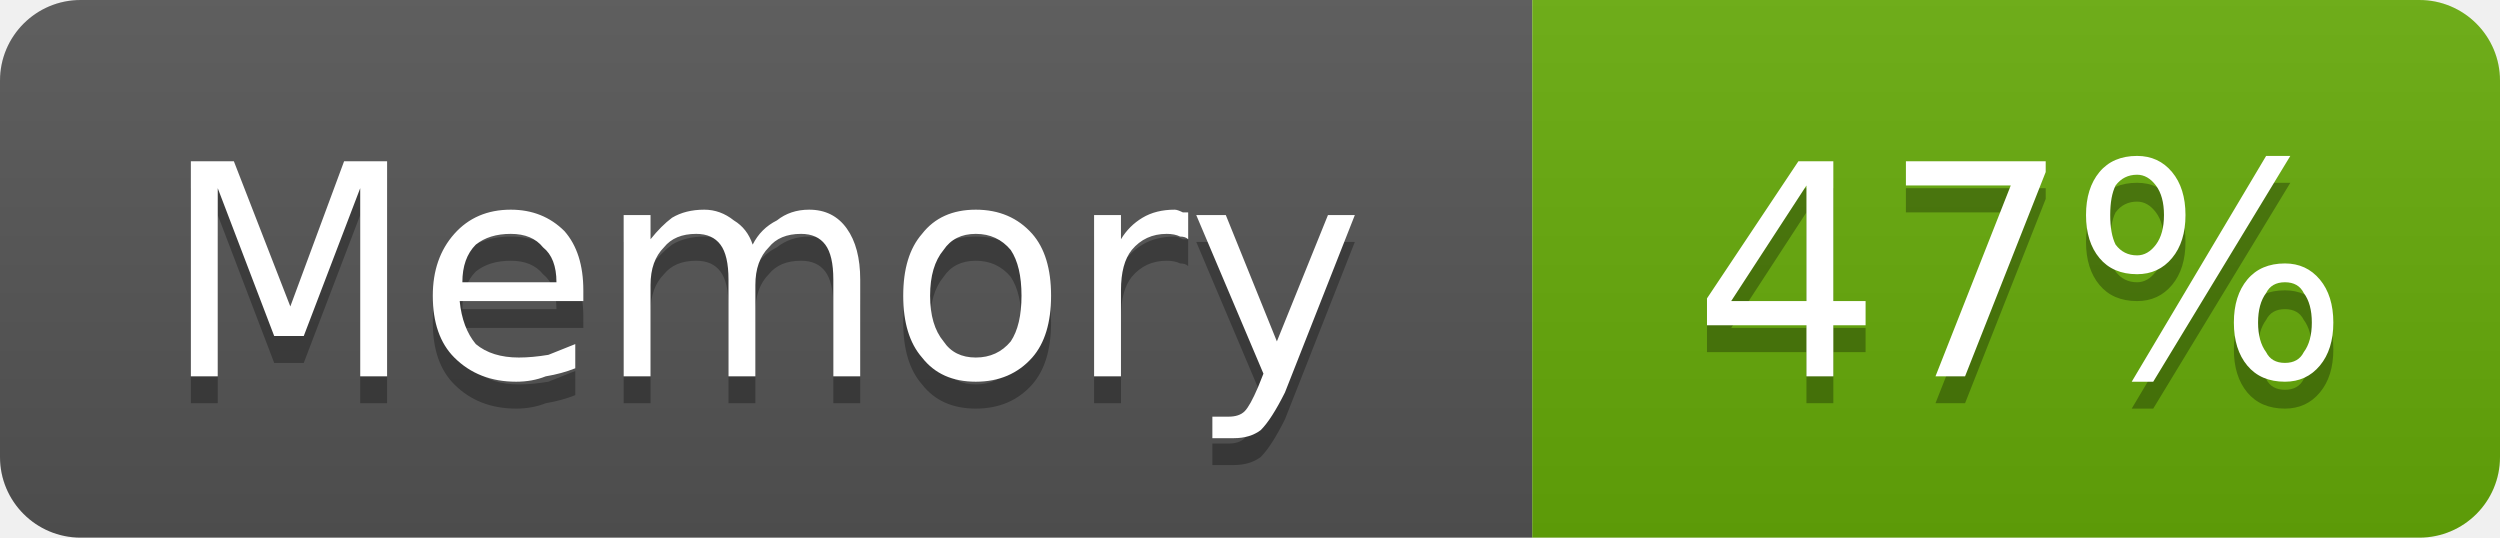
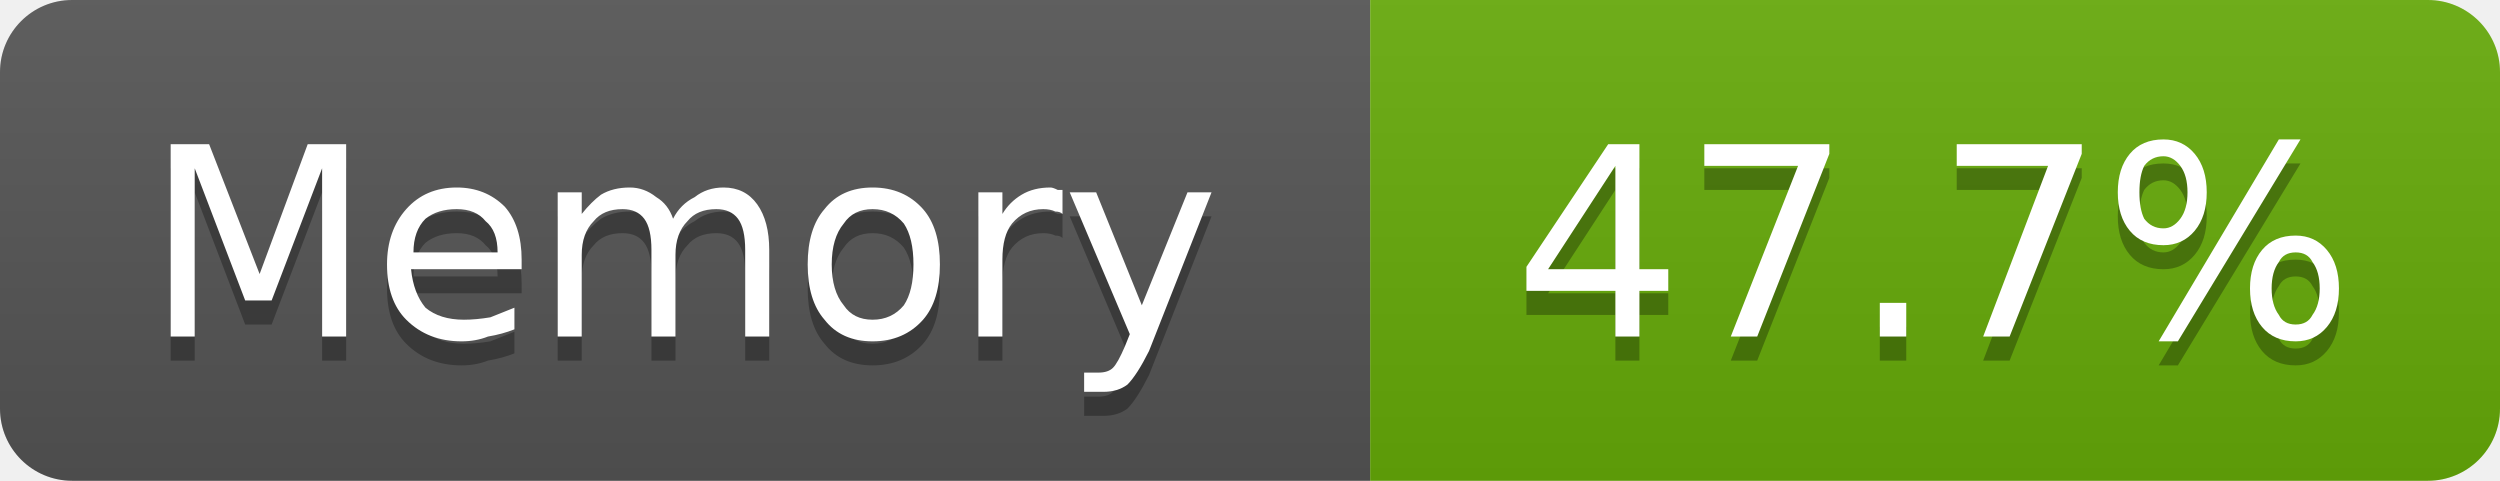
- <svg xmlns="http://www.w3.org/2000/svg" width="93" height="20" viewBox="0 0 93 20" role="img" aria-label="Memory: 47%">
+ <svg xmlns="http://www.w3.org/2000/svg" width="104" height="20" viewBox="0 0 104 20" role="img" aria-label="Memory: 47.7%">
  <linearGradient id="g-cluster_memory_usage" x2="0" y2="100%">
    <stop offset="0" stop-color="#bbb" stop-opacity=".1" />
    <stop offset="1" stop-opacity=".1" />
  </linearGradient>
  <clipPath id="r-cluster_memory_usage">
-     <rect width="93" height="20" rx="3" fill="#fff" />
+     <rect width="104" height="20" rx="3" fill="#fff" />
  </clipPath>
  <g clip-path="url(#r-cluster_memory_usage)">
    <rect width="57" height="20" fill="#555" />
-     <rect x="57" width="36" height="20" fill="#67ac09" />
-     <rect width="93" height="20" fill="url(#g-cluster_memory_usage)" />
+     <rect x="57" width="47" height="20" fill="#67ac09" />
+     <rect width="104" height="20" fill="url(#g-cluster_memory_usage)" />
    <path transform="translate(0 1)" fill="#010101" fill-opacity=".3" d="M7.1 6.0L8.7 6.0L10.8 11.4L12.8 6.0L14.4 6.0L14.4 14.0L13.4 14.0L13.4 7.0L11.3 12.5L10.2 12.5L8.1 7.0L8.1 14.0L7.1 14.0L7.1 6.0ZM21.7 10.8L21.7 11.2L17.1 11.2Q17.2 12.2 17.7 12.8Q18.3 13.3 19.3 13.3Q19.8 13.3 20.4 13.2Q20.9 13.0 21.4 12.8L21.4 13.7Q20.9 13.9 20.3 14.0Q19.8 14.2 19.2 14.2Q17.8 14.2 16.9 13.3Q16.1 12.5 16.1 11.0Q16.1 9.6 16.9 8.7Q17.7 7.8 19.0 7.8Q20.2 7.8 21.0 8.6Q21.7 9.4 21.7 10.8ZM20.7 10.5Q20.7 9.6 20.2 9.2Q19.8 8.7 19.0 8.7Q18.2 8.7 17.7 9.1Q17.2 9.6 17.2 10.5L20.7 10.5ZM28.0 9.1Q28.3 8.5 28.9 8.2Q29.4 7.8 30.1 7.8Q31.0 7.8 31.5 8.5Q32.0 9.2 32.0 10.4L32.0 14.0L31.0 14.0L31.0 10.4Q31.0 9.5 30.7 9.1Q30.4 8.7 29.8 8.7Q29.0 8.7 28.6 9.2Q28.1 9.7 28.1 10.6L28.1 14.0L27.1 14.0L27.1 10.4Q27.1 9.5 26.8 9.1Q26.5 8.7 25.9 8.7Q25.1 8.7 24.7 9.2Q24.2 9.7 24.2 10.6L24.2 14.0L23.2 14.0L23.2 8.0L24.2 8.0L24.2 8.9Q24.6 8.4 25.0 8.1Q25.5 7.8 26.2 7.8Q26.8 7.8 27.3 8.2Q27.8 8.5 28.0 9.1ZM36.3 8.7Q35.5 8.7 35.1 9.3Q34.6 9.9 34.6 11.0Q34.6 12.1 35.1 12.7Q35.5 13.3 36.3 13.3Q37.1 13.3 37.6 12.7Q38.0 12.1 38.0 11.0Q38.0 9.9 37.6 9.3Q37.1 8.7 36.3 8.7ZM36.3 7.8Q37.6 7.8 38.4 8.7Q39.1 9.5 39.1 11.0Q39.1 12.5 38.4 13.3Q37.6 14.2 36.3 14.2Q35.0 14.2 34.3 13.3Q33.6 12.5 33.6 11.0Q33.6 9.5 34.3 8.7Q35.0 7.8 36.3 7.8ZM44.2 8.9Q44.1 8.8 43.9 8.8Q43.7 8.7 43.4 8.7Q42.6 8.7 42.1 9.3Q41.7 9.8 41.7 10.8L41.7 14.0L40.7 14.0L40.7 8.0L41.7 8.0L41.7 8.9Q42.0 8.4 42.5 8.1Q43.0 7.8 43.7 7.8Q43.8 7.8 44.0 7.9Q44.1 7.9 44.2 7.9L44.2 8.9ZM47.8 14.6Q47.3 15.6 46.9 16.0Q46.5 16.3 45.9 16.3L45.1 16.3L45.1 15.5L45.7 15.5Q46.1 15.5 46.3 15.3Q46.5 15.1 46.8 14.4L47.0 13.9L44.5 8.0L45.6 8.0L47.5 12.7L49.4 8.0L50.4 8.0L47.8 14.6Z" />
    <path fill="#fff" d="M7.1 6.0L8.7 6.0L10.8 11.4L12.8 6.0L14.4 6.0L14.4 14.0L13.4 14.0L13.4 7.0L11.3 12.5L10.2 12.5L8.1 7.0L8.1 14.0L7.1 14.0L7.1 6.0ZM21.7 10.8L21.7 11.2L17.1 11.2Q17.2 12.2 17.7 12.8Q18.3 13.3 19.3 13.3Q19.8 13.3 20.4 13.2Q20.9 13.0 21.4 12.8L21.4 13.7Q20.9 13.9 20.3 14.0Q19.8 14.2 19.2 14.2Q17.8 14.2 16.9 13.3Q16.1 12.5 16.1 11.0Q16.1 9.6 16.9 8.7Q17.7 7.8 19.0 7.8Q20.2 7.8 21.0 8.6Q21.7 9.4 21.7 10.8ZM20.7 10.5Q20.7 9.6 20.2 9.2Q19.8 8.7 19.0 8.7Q18.2 8.7 17.7 9.1Q17.2 9.6 17.2 10.5L20.7 10.5ZM28.0 9.1Q28.3 8.5 28.9 8.2Q29.4 7.8 30.1 7.8Q31.0 7.8 31.5 8.5Q32.0 9.2 32.0 10.4L32.0 14.0L31.0 14.0L31.0 10.4Q31.0 9.5 30.7 9.1Q30.4 8.7 29.8 8.7Q29.0 8.7 28.6 9.2Q28.1 9.7 28.1 10.6L28.1 14.0L27.1 14.0L27.1 10.4Q27.1 9.5 26.8 9.1Q26.5 8.7 25.9 8.7Q25.1 8.7 24.7 9.2Q24.2 9.7 24.2 10.6L24.2 14.0L23.2 14.0L23.2 8.0L24.2 8.0L24.2 8.9Q24.6 8.4 25.0 8.1Q25.5 7.8 26.2 7.8Q26.8 7.8 27.3 8.2Q27.8 8.5 28.0 9.1ZM36.3 8.7Q35.5 8.7 35.1 9.3Q34.6 9.9 34.6 11.0Q34.6 12.1 35.1 12.7Q35.5 13.3 36.3 13.3Q37.1 13.3 37.6 12.7Q38.0 12.1 38.0 11.0Q38.0 9.9 37.6 9.3Q37.1 8.7 36.3 8.7ZM36.3 7.8Q37.6 7.8 38.4 8.7Q39.1 9.5 39.1 11.0Q39.1 12.5 38.4 13.3Q37.6 14.2 36.3 14.2Q35.0 14.2 34.3 13.3Q33.6 12.5 33.6 11.0Q33.6 9.5 34.3 8.7Q35.0 7.8 36.3 7.8ZM44.2 8.9Q44.1 8.8 43.9 8.8Q43.7 8.7 43.4 8.7Q42.6 8.7 42.1 9.3Q41.7 9.8 41.7 10.8L41.7 14.0L40.7 14.0L40.7 8.0L41.7 8.0L41.7 8.9Q42.0 8.4 42.5 8.1Q43.0 7.8 43.7 7.8Q43.8 7.8 44.0 7.9Q44.1 7.9 44.2 7.9L44.2 8.9ZM47.8 14.6Q47.3 15.6 46.9 16.0Q46.5 16.3 45.9 16.3L45.1 16.3L45.1 15.5L45.7 15.5Q46.1 15.5 46.3 15.3Q46.5 15.1 46.8 14.4L47.0 13.9L44.5 8.0L45.6 8.0L47.5 12.7L49.4 8.0L50.4 8.0L47.8 14.6Z" />
-     <path transform="translate(0 1)" fill="#010101" fill-opacity=".3" d="M67.2 6.9L64.4 11.2L67.2 11.2L67.2 6.9ZM66.9 6.0L68.2 6.0L68.2 11.2L69.4 11.2L69.4 12.1L68.2 12.1L68.2 14.0L67.2 14.0L67.2 12.1L63.5 12.1L63.5 11.1L66.9 6.0ZM70.9 6.0L76.1 6.0L76.1 6.4L73.1 14.0L72.0 14.0L74.8 6.9L70.9 6.9L70.9 6.0ZM85.0 10.5Q84.5 10.5 84.3 10.9Q84.0 11.3 84.0 12.0Q84.0 12.7 84.3 13.1Q84.5 13.5 85.0 13.5Q85.5 13.5 85.7 13.1Q86.0 12.7 86.0 12.0Q86.0 11.3 85.7 10.9Q85.5 10.5 85.0 10.5ZM85.0 9.8Q85.8 9.8 86.3 10.4Q86.8 11.0 86.8 12.0Q86.8 13.0 86.3 13.6Q85.8 14.2 85.0 14.2Q84.1 14.2 83.6 13.6Q83.1 13.0 83.1 12.0Q83.1 11.0 83.6 10.4Q84.1 9.8 85.0 9.8ZM79.5 6.5Q79.0 6.5 78.7 6.9Q78.5 7.3 78.5 8.0Q78.5 8.7 78.7 9.1Q79.0 9.5 79.5 9.5Q79.9 9.5 80.2 9.1Q80.5 8.7 80.5 8.0Q80.5 7.3 80.2 6.9Q79.9 6.5 79.5 6.5ZM84.3 5.8L85.2 5.8L80.1 14.2L79.3 14.2L84.3 5.8ZM79.5 5.8Q80.3 5.8 80.8 6.4Q81.3 7.0 81.3 8.0Q81.3 9.0 80.8 9.6Q80.3 10.2 79.5 10.2Q78.6 10.2 78.1 9.6Q77.6 9.0 77.6 8.0Q77.6 7.0 78.1 6.4Q78.6 5.8 79.5 5.8Z" />
-     <path fill="#fff" d="M67.2 6.9L64.4 11.2L67.2 11.2L67.2 6.9ZM66.9 6.0L68.2 6.0L68.2 11.2L69.4 11.2L69.4 12.1L68.2 12.1L68.2 14.0L67.2 14.0L67.2 12.1L63.5 12.1L63.5 11.1L66.9 6.0ZM70.9 6.0L76.1 6.0L76.1 6.4L73.1 14.0L72.0 14.0L74.8 6.9L70.9 6.9L70.9 6.0ZM85.0 10.5Q84.5 10.5 84.3 10.9Q84.0 11.3 84.0 12.0Q84.0 12.7 84.3 13.1Q84.5 13.5 85.0 13.5Q85.5 13.5 85.7 13.1Q86.0 12.7 86.0 12.0Q86.0 11.3 85.7 10.9Q85.5 10.5 85.0 10.5ZM85.0 9.8Q85.8 9.8 86.3 10.4Q86.8 11.0 86.8 12.0Q86.8 13.0 86.3 13.6Q85.8 14.2 85.0 14.2Q84.1 14.2 83.6 13.6Q83.1 13.0 83.1 12.0Q83.1 11.0 83.6 10.4Q84.1 9.8 85.0 9.8ZM79.5 6.5Q79.0 6.5 78.7 6.9Q78.5 7.3 78.5 8.0Q78.5 8.7 78.7 9.1Q79.0 9.5 79.5 9.5Q79.9 9.5 80.2 9.1Q80.5 8.7 80.5 8.0Q80.5 7.3 80.2 6.9Q79.9 6.5 79.5 6.5ZM84.3 5.8L85.2 5.8L80.1 14.2L79.3 14.2L84.3 5.8ZM79.5 5.8Q80.3 5.8 80.8 6.4Q81.3 7.0 81.3 8.0Q81.3 9.0 80.8 9.6Q80.3 10.2 79.5 10.2Q78.6 10.2 78.1 9.6Q77.6 9.0 77.6 8.0Q77.6 7.0 78.1 6.4Q78.6 5.8 79.5 5.8Z" />
+     <path transform="translate(0 1)" fill="#010101" fill-opacity=".3" d="M67.2 6.9L64.4 11.2L67.2 11.2L67.2 6.9ZM66.9 6.0L68.2 6.0L68.2 11.2L69.4 11.2L69.4 12.1L68.2 12.1L68.2 14.0L67.2 14.0L67.2 12.1L63.5 12.1L63.5 11.1L66.9 6.0ZM70.9 6.0L76.1 6.0L76.1 6.4L73.1 14.0L72.0 14.0L74.8 6.9L70.9 6.9L70.9 6.0ZM78.2 12.6L79.3 12.6L79.3 14.0L78.2 14.0L78.2 12.6ZM81.4 6.0L86.6 6.0L86.6 6.4L83.6 14.0L82.5 14.0L85.2 6.9L81.4 6.9L81.4 6.0ZM95.5 10.5Q95.0 10.5 94.8 10.9Q94.5 11.3 94.5 12.0Q94.5 12.7 94.8 13.1Q95.0 13.5 95.5 13.5Q96.0 13.5 96.2 13.1Q96.5 12.7 96.5 12.0Q96.5 11.3 96.2 10.9Q96.0 10.5 95.5 10.5ZM95.5 9.8Q96.3 9.8 96.8 10.4Q97.3 11.0 97.3 12.0Q97.3 13.0 96.8 13.6Q96.3 14.2 95.5 14.2Q94.6 14.2 94.1 13.6Q93.6 13.0 93.6 12.0Q93.6 11.0 94.1 10.4Q94.6 9.8 95.5 9.8ZM90.0 6.5Q89.5 6.5 89.2 6.9Q89.0 7.3 89.0 8.0Q89.0 8.7 89.2 9.1Q89.5 9.5 90.0 9.5Q90.4 9.5 90.7 9.1Q91.0 8.7 91.0 8.0Q91.0 7.3 90.7 6.9Q90.4 6.5 90.0 6.5ZM94.8 5.8L95.7 5.8L90.6 14.2L89.8 14.2L94.8 5.8ZM90.0 5.8Q90.8 5.8 91.3 6.4Q91.8 7.0 91.8 8.0Q91.8 9.0 91.3 9.6Q90.8 10.2 90.0 10.2Q89.1 10.2 88.6 9.6Q88.1 9.0 88.1 8.0Q88.1 7.0 88.6 6.4Q89.1 5.8 90.0 5.8Z" />
+     <path fill="#fff" d="M67.2 6.9L64.4 11.2L67.2 11.2L67.2 6.9ZM66.9 6.0L68.2 6.0L68.2 11.2L69.4 11.2L69.4 12.1L68.2 12.1L68.2 14.0L67.2 14.0L67.2 12.1L63.5 12.1L63.5 11.1L66.9 6.0ZM70.9 6.0L76.1 6.0L76.1 6.4L73.1 14.0L72.0 14.0L74.8 6.9L70.9 6.9L70.9 6.0ZM78.2 12.6L79.3 12.6L79.3 14.0L78.2 14.0L78.2 12.6ZM81.4 6.0L86.6 6.0L86.6 6.4L83.6 14.0L82.5 14.0L85.2 6.9L81.4 6.9L81.4 6.0ZM95.5 10.5Q95.0 10.5 94.8 10.9Q94.5 11.3 94.5 12.0Q94.5 12.7 94.8 13.1Q95.0 13.5 95.5 13.5Q96.0 13.5 96.2 13.1Q96.5 12.7 96.5 12.0Q96.5 11.3 96.2 10.9Q96.0 10.5 95.5 10.5ZM95.5 9.8Q96.3 9.8 96.8 10.4Q97.3 11.0 97.3 12.0Q97.3 13.0 96.8 13.6Q96.3 14.2 95.5 14.2Q94.6 14.2 94.1 13.6Q93.6 13.0 93.6 12.0Q93.6 11.0 94.1 10.4Q94.6 9.8 95.5 9.8ZM90.0 6.5Q89.5 6.5 89.2 6.9Q89.0 7.3 89.0 8.0Q89.0 8.7 89.2 9.1Q89.5 9.5 90.0 9.5Q90.4 9.5 90.7 9.1Q91.0 8.7 91.0 8.0Q91.0 7.3 90.7 6.9Q90.4 6.5 90.0 6.5ZM94.8 5.8L95.7 5.8L90.6 14.2L89.8 14.2L94.8 5.8ZM90.0 5.8Q90.8 5.8 91.3 6.4Q91.8 7.0 91.8 8.0Q91.8 9.0 91.3 9.6Q90.8 10.2 90.0 10.2Q89.1 10.2 88.6 9.6Q88.1 9.0 88.1 8.0Q88.1 7.0 88.6 6.4Q89.1 5.8 90.0 5.8Z" />
  </g>
</svg>
